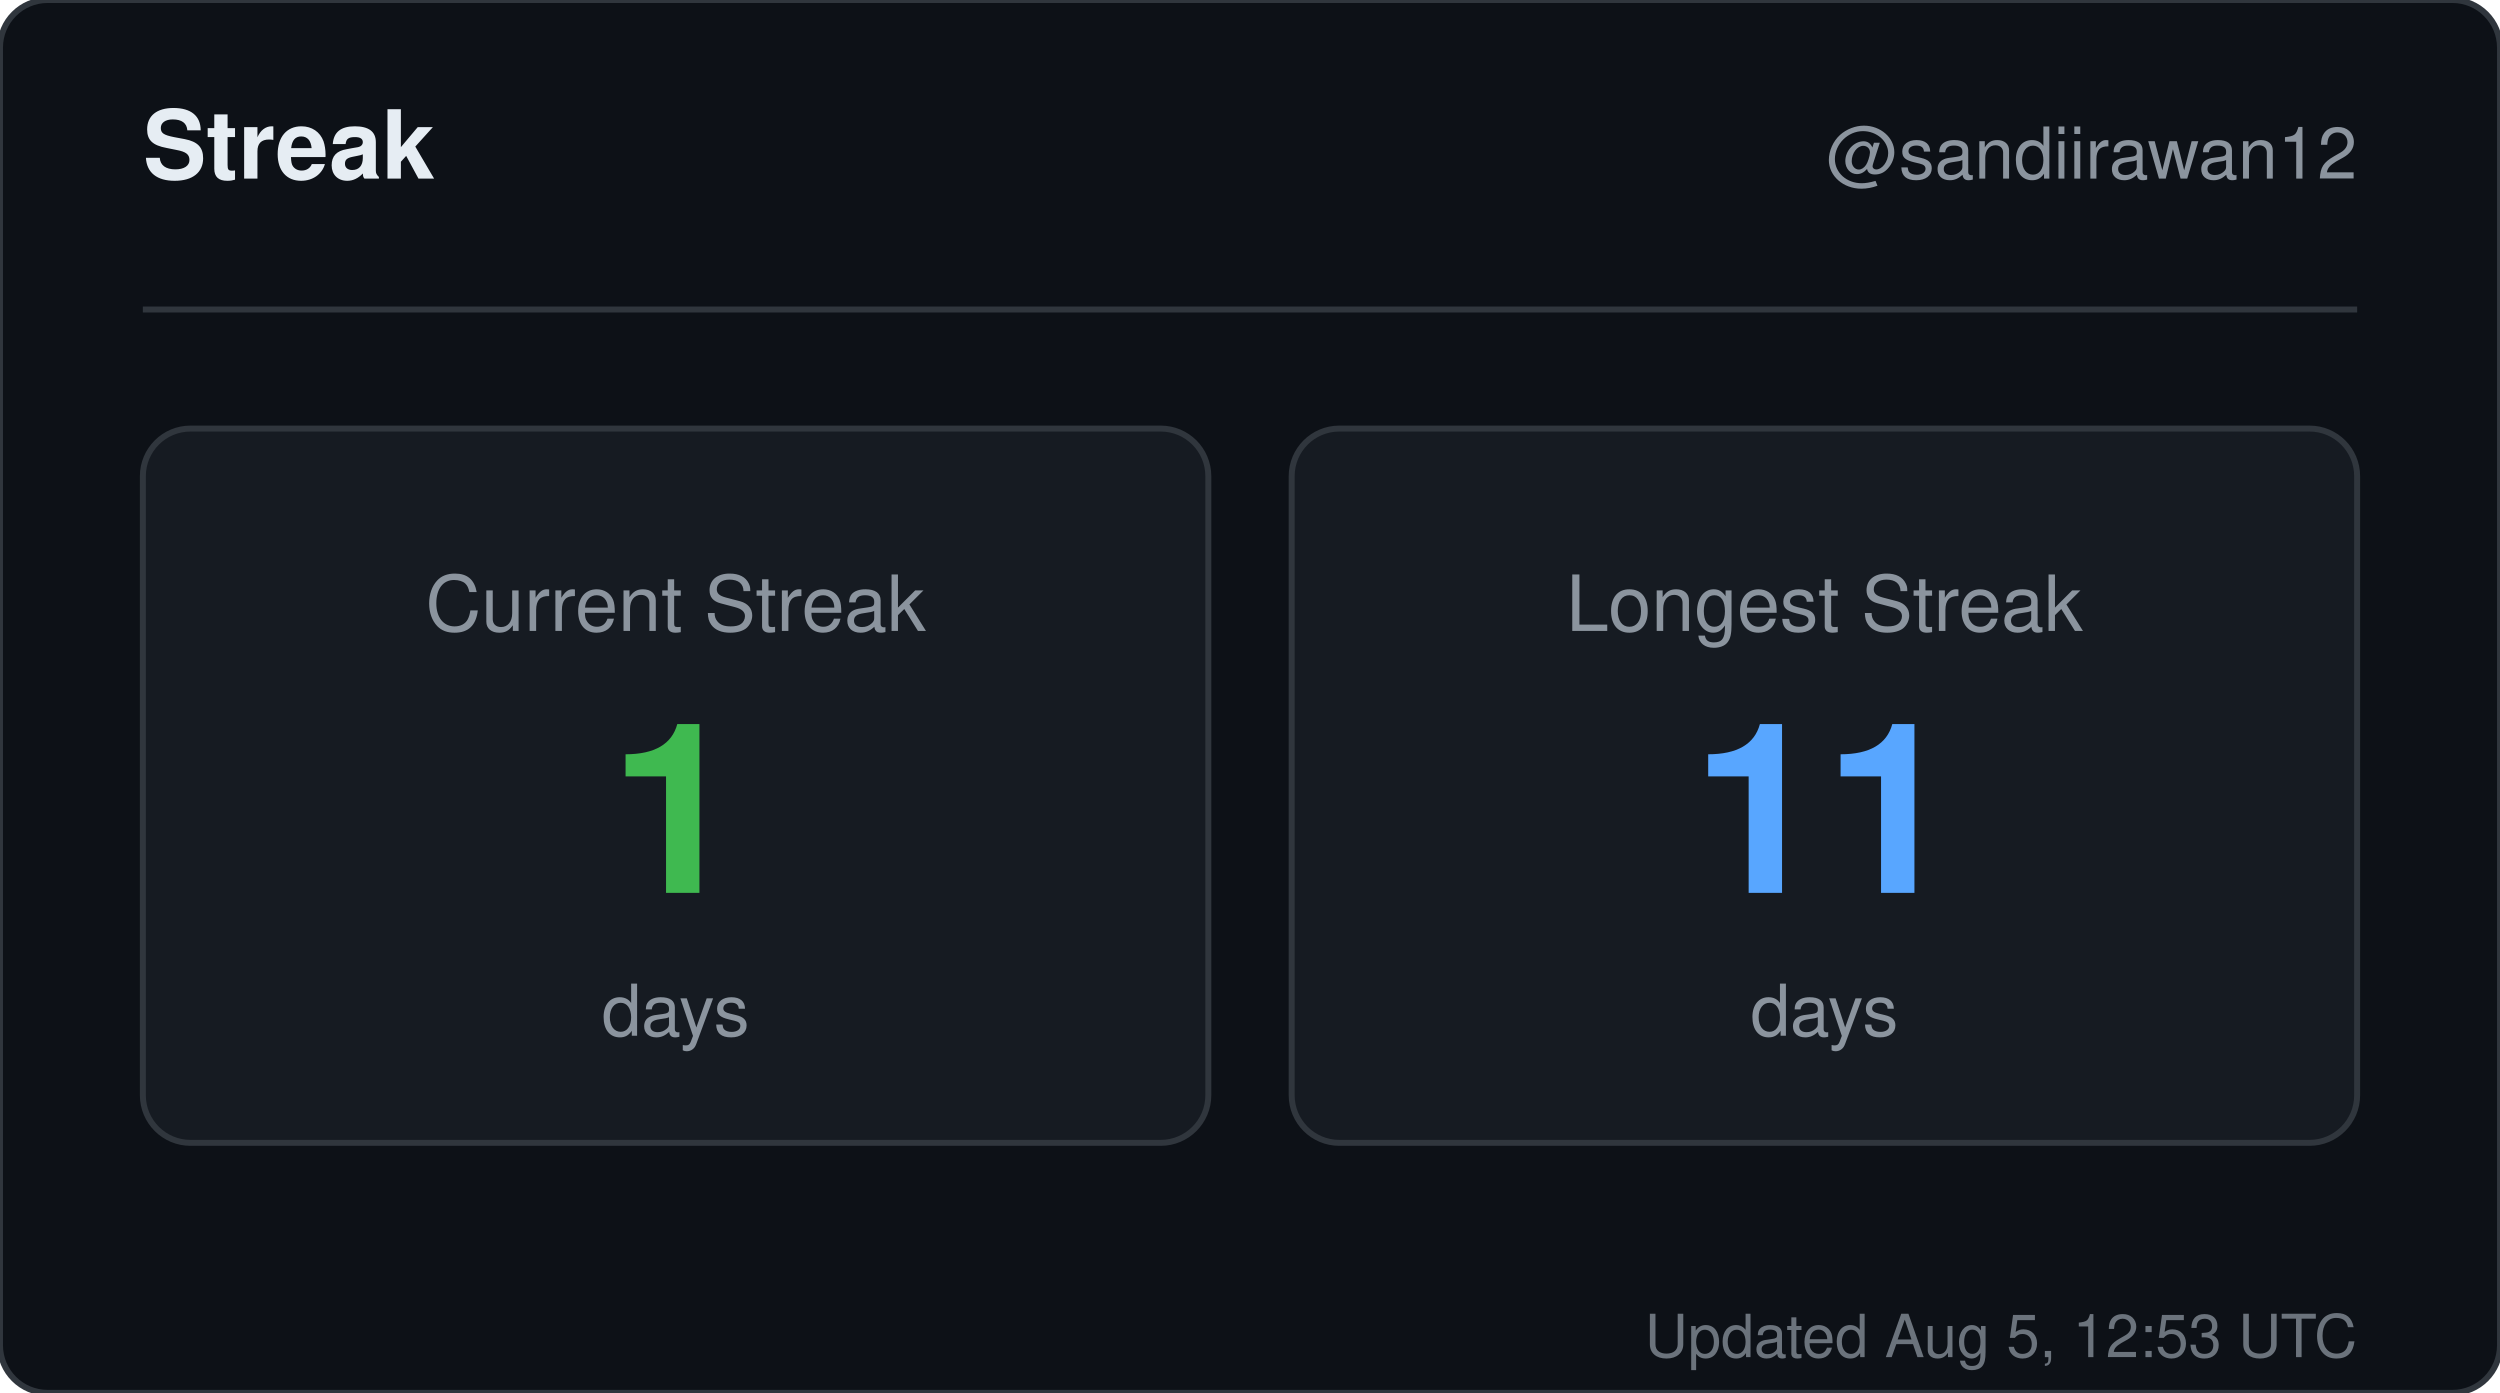
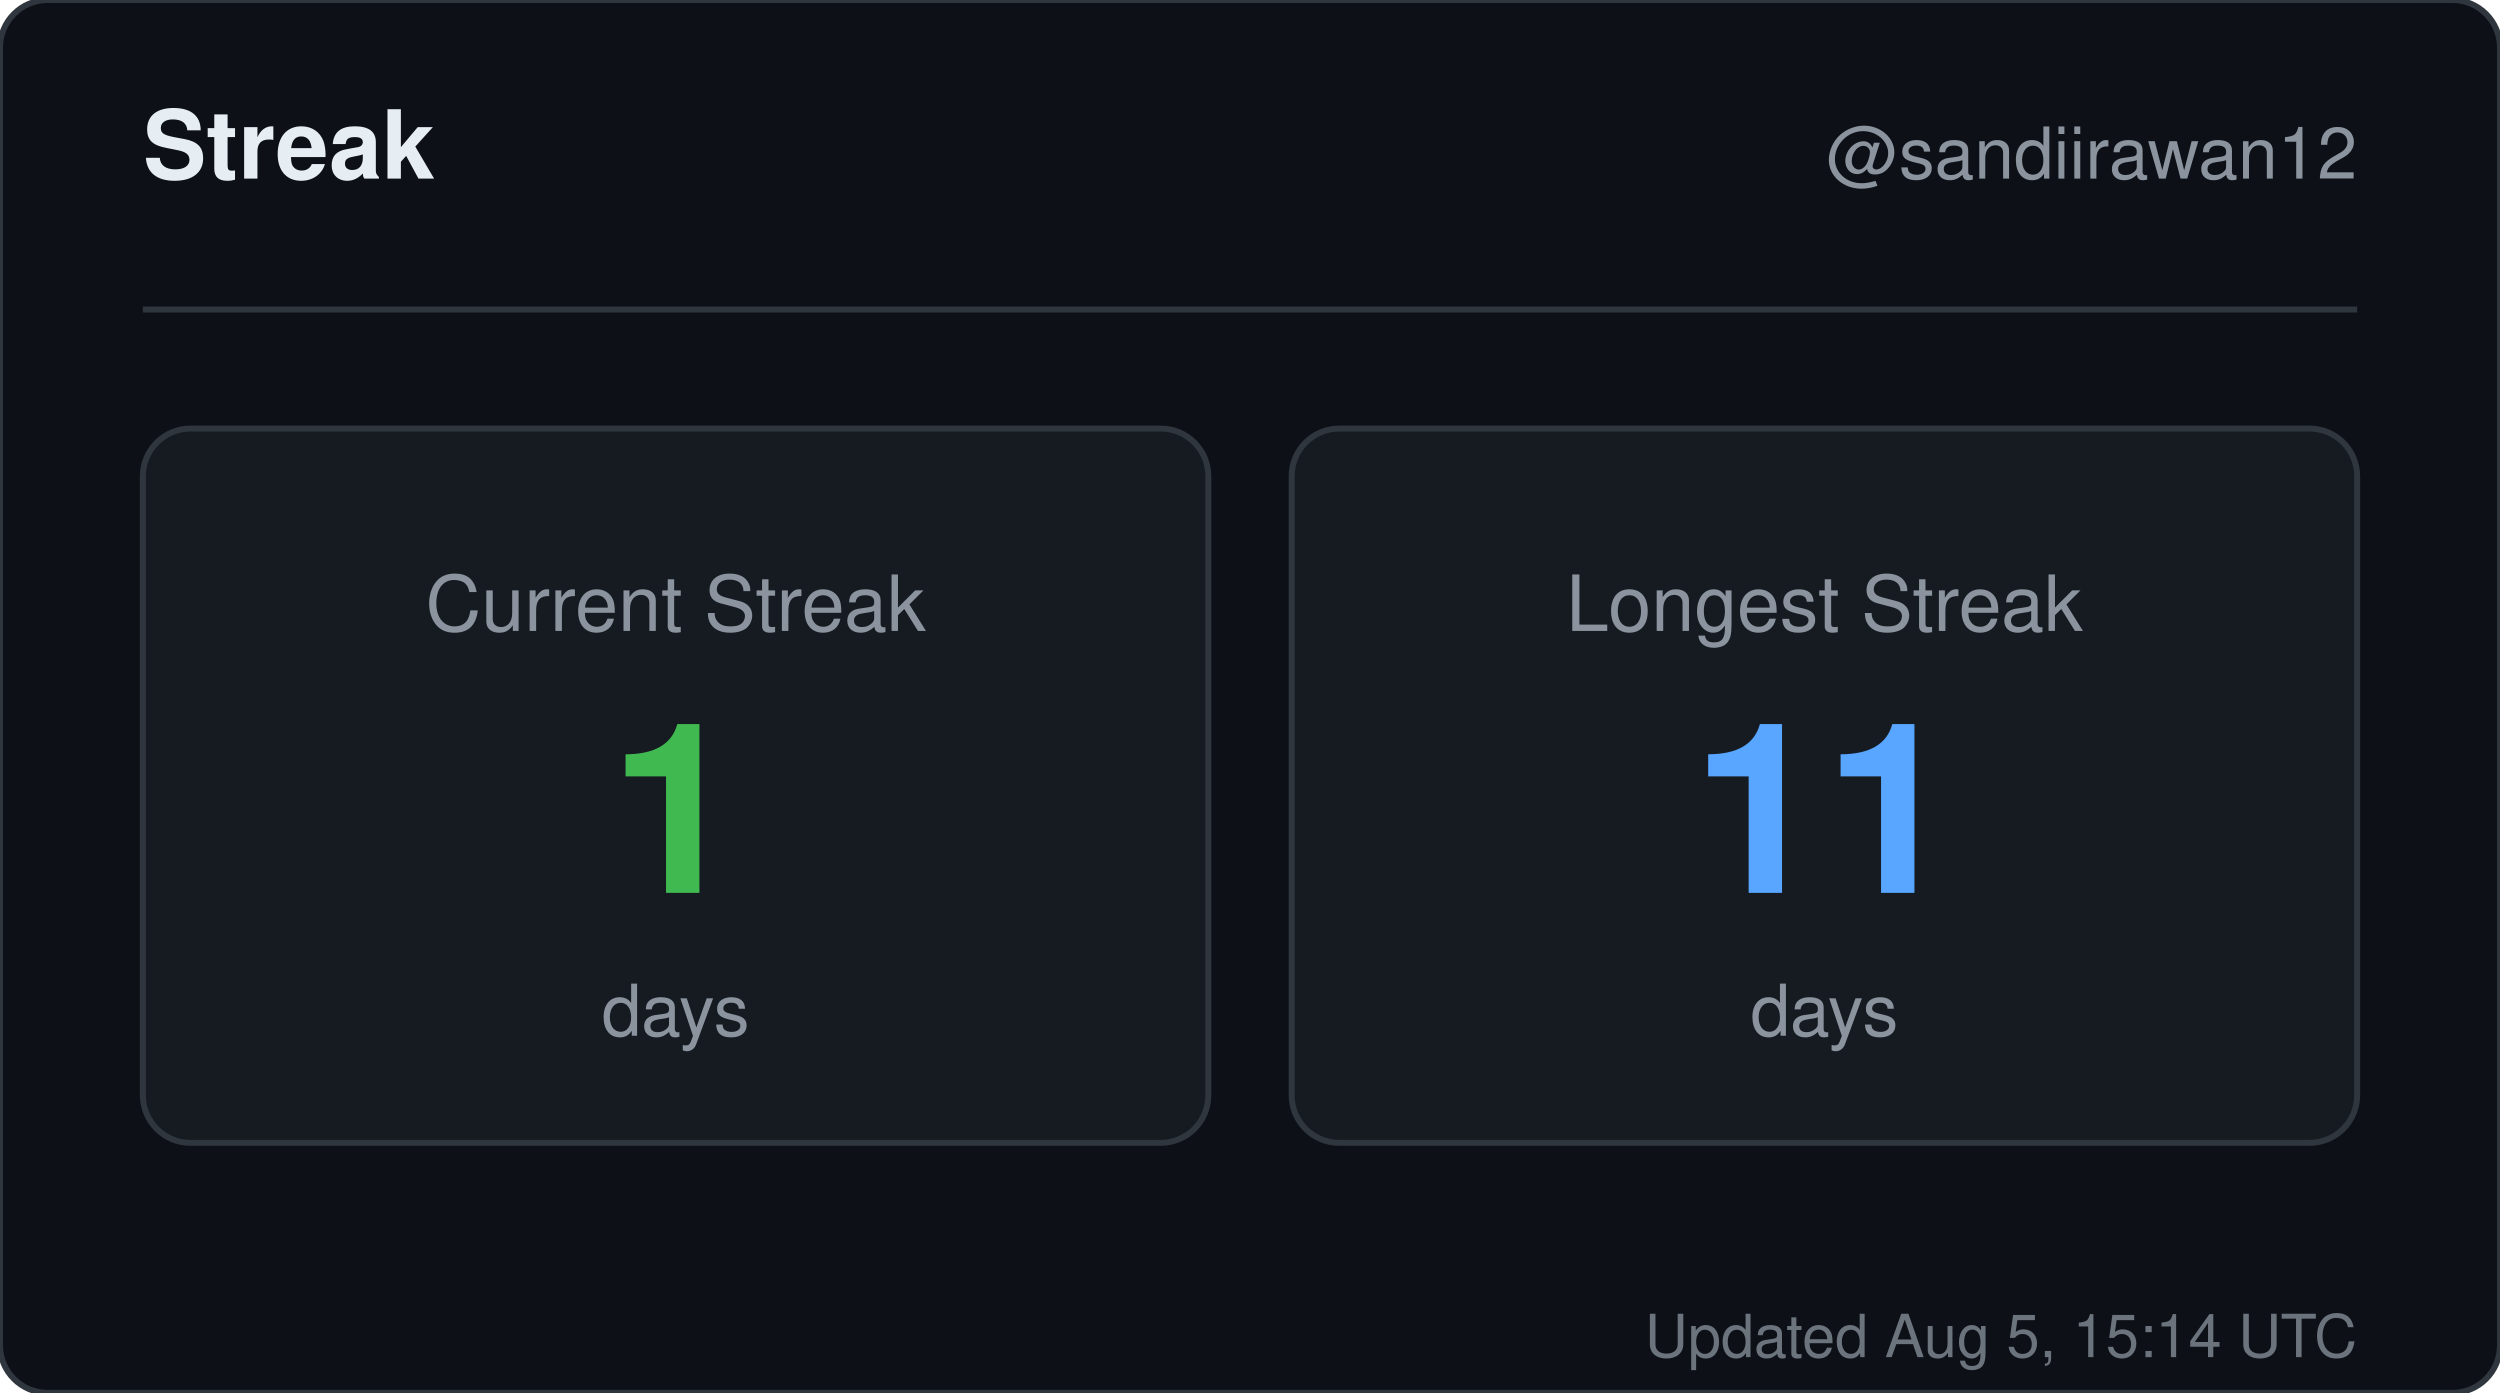
<svg xmlns="http://www.w3.org/2000/svg" width="420" height="234" viewBox="0 0 420 234" role="img" aria-label="Streak for sandiirawan12">
  <rect width="420" height="234" rx="8" fill="#0d1117" stroke="#30363d" />
  <g font-family="-apple-system, BlinkMacSystemFont, Segoe UI, Helvetica, Arial, sans-serif">
    <text x="24" y="30" fill="#e6edf3" font-size="16" font-weight="700">Streak</text>
    <text x="396" y="30" fill="#8b949e" font-size="12" text-anchor="end">@sandiirawan12</text>
    <line x1="24" y1="52" x2="396" y2="52" stroke="#30363d" />
    <rect x="24" y="72" width="179" height="120" rx="8" fill="#161b22" stroke="#30363d" />
    <text x="113.5" y="106" fill="#8b949e" font-size="13" text-anchor="middle">Current Streak</text>
    <text x="113.5" y="150" fill="#3fb950" font-size="40" font-weight="700" text-anchor="middle">1</text>
    <text x="113.5" y="174" fill="#8b949e" font-size="12" text-anchor="middle">days</text>
    <rect x="217" y="72" width="179" height="120" rx="8" fill="#161b22" stroke="#30363d" />
    <text x="306.5" y="106" fill="#8b949e" font-size="13" text-anchor="middle">Longest Streak</text>
    <text x="306.5" y="150" fill="#58a6ff" font-size="40" font-weight="700" text-anchor="middle">11</text>
    <text x="306.5" y="174" fill="#8b949e" font-size="12" text-anchor="middle">days</text>
-     <text x="396" y="228" fill="#8b949e" font-size="10" text-anchor="end" opacity="0.75">Updated Aug 5, 12:53 UTC</text>
+     <text x="396" y="228" fill="#8b949e" font-size="10" text-anchor="end" opacity="0.75">Updated Aug 5, 15:14 UTC</text>
  </g>
</svg>
